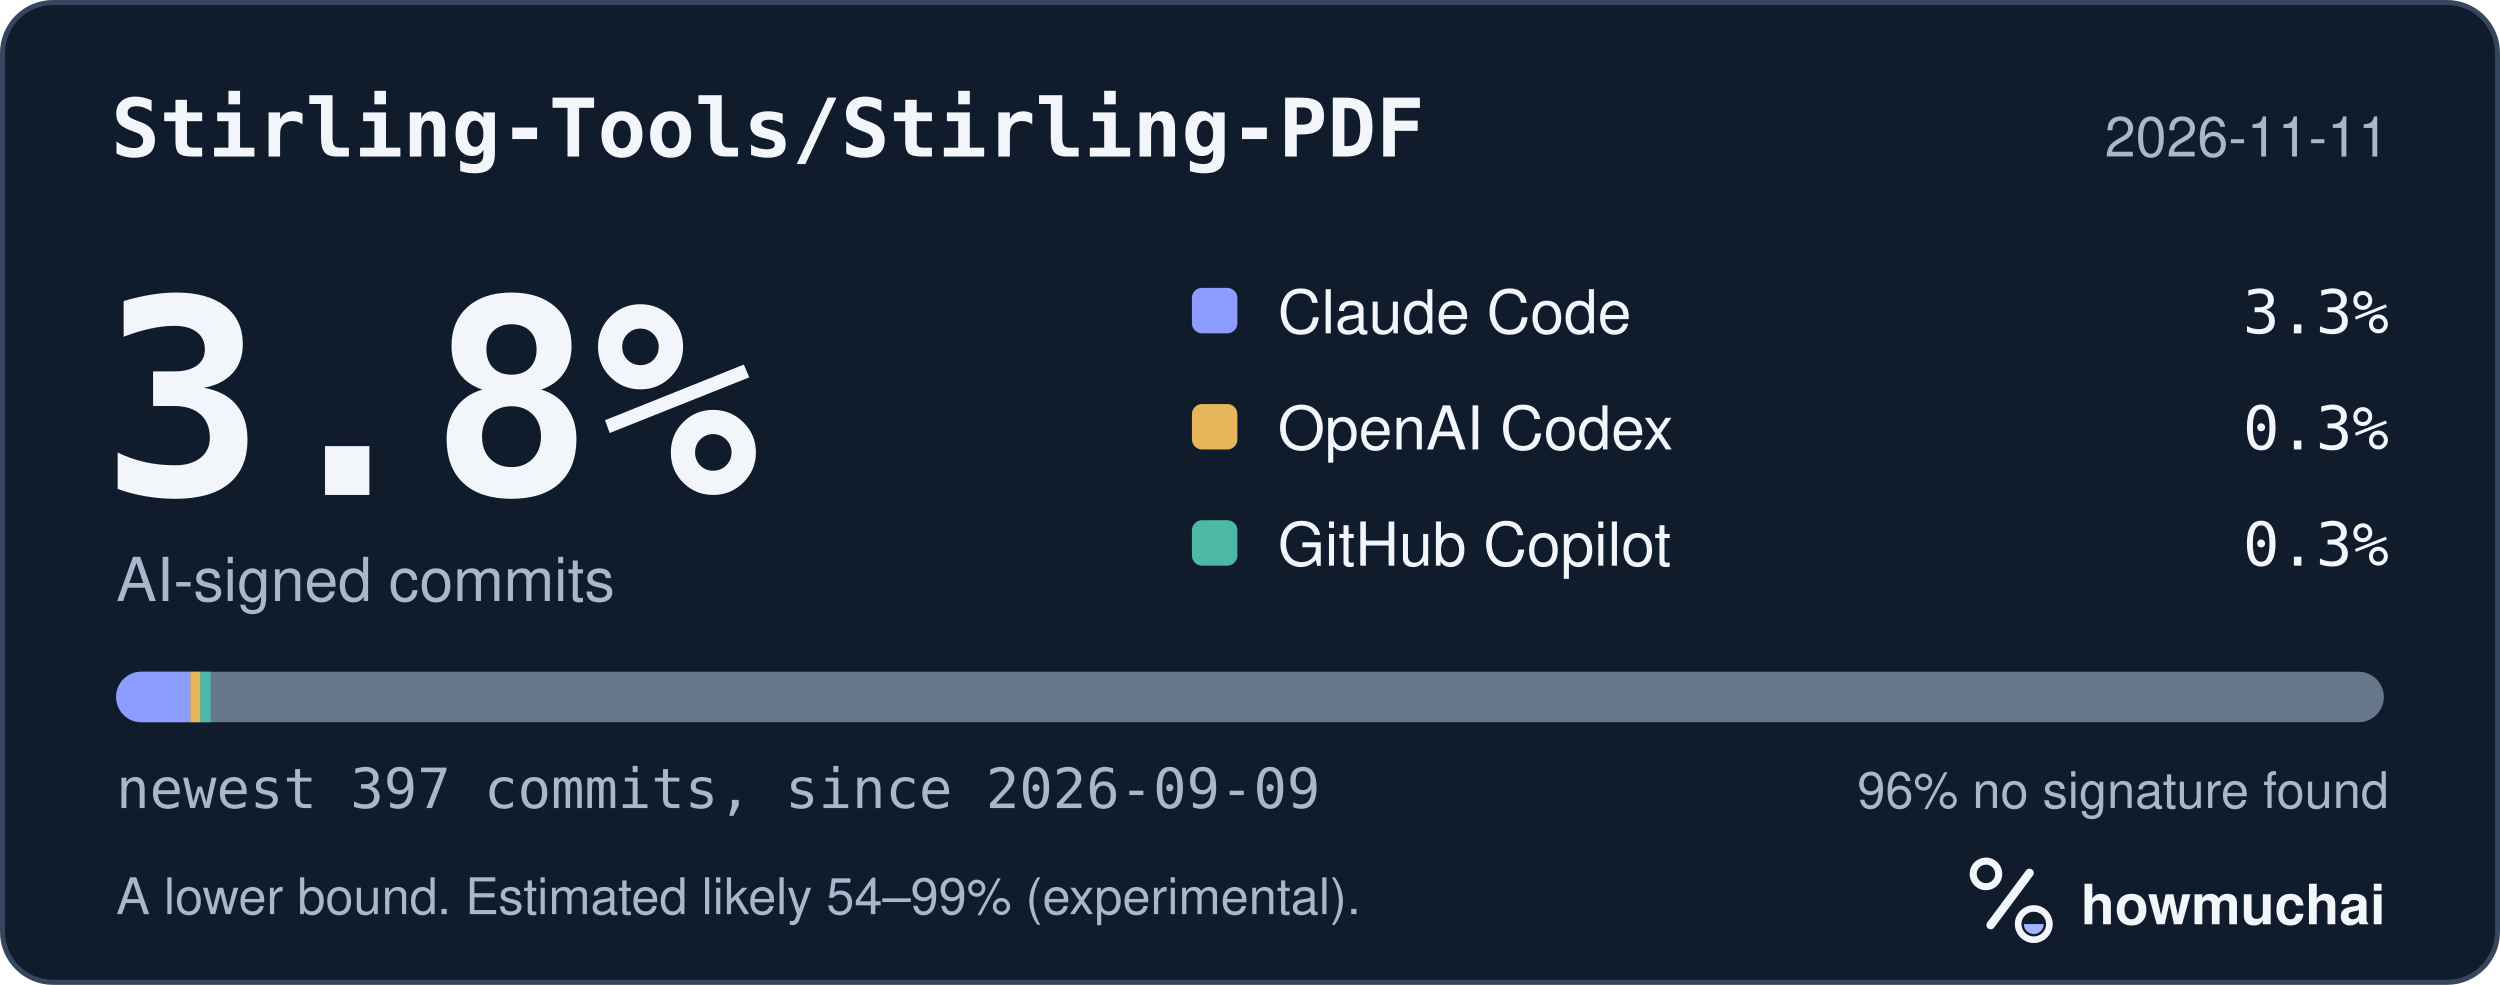
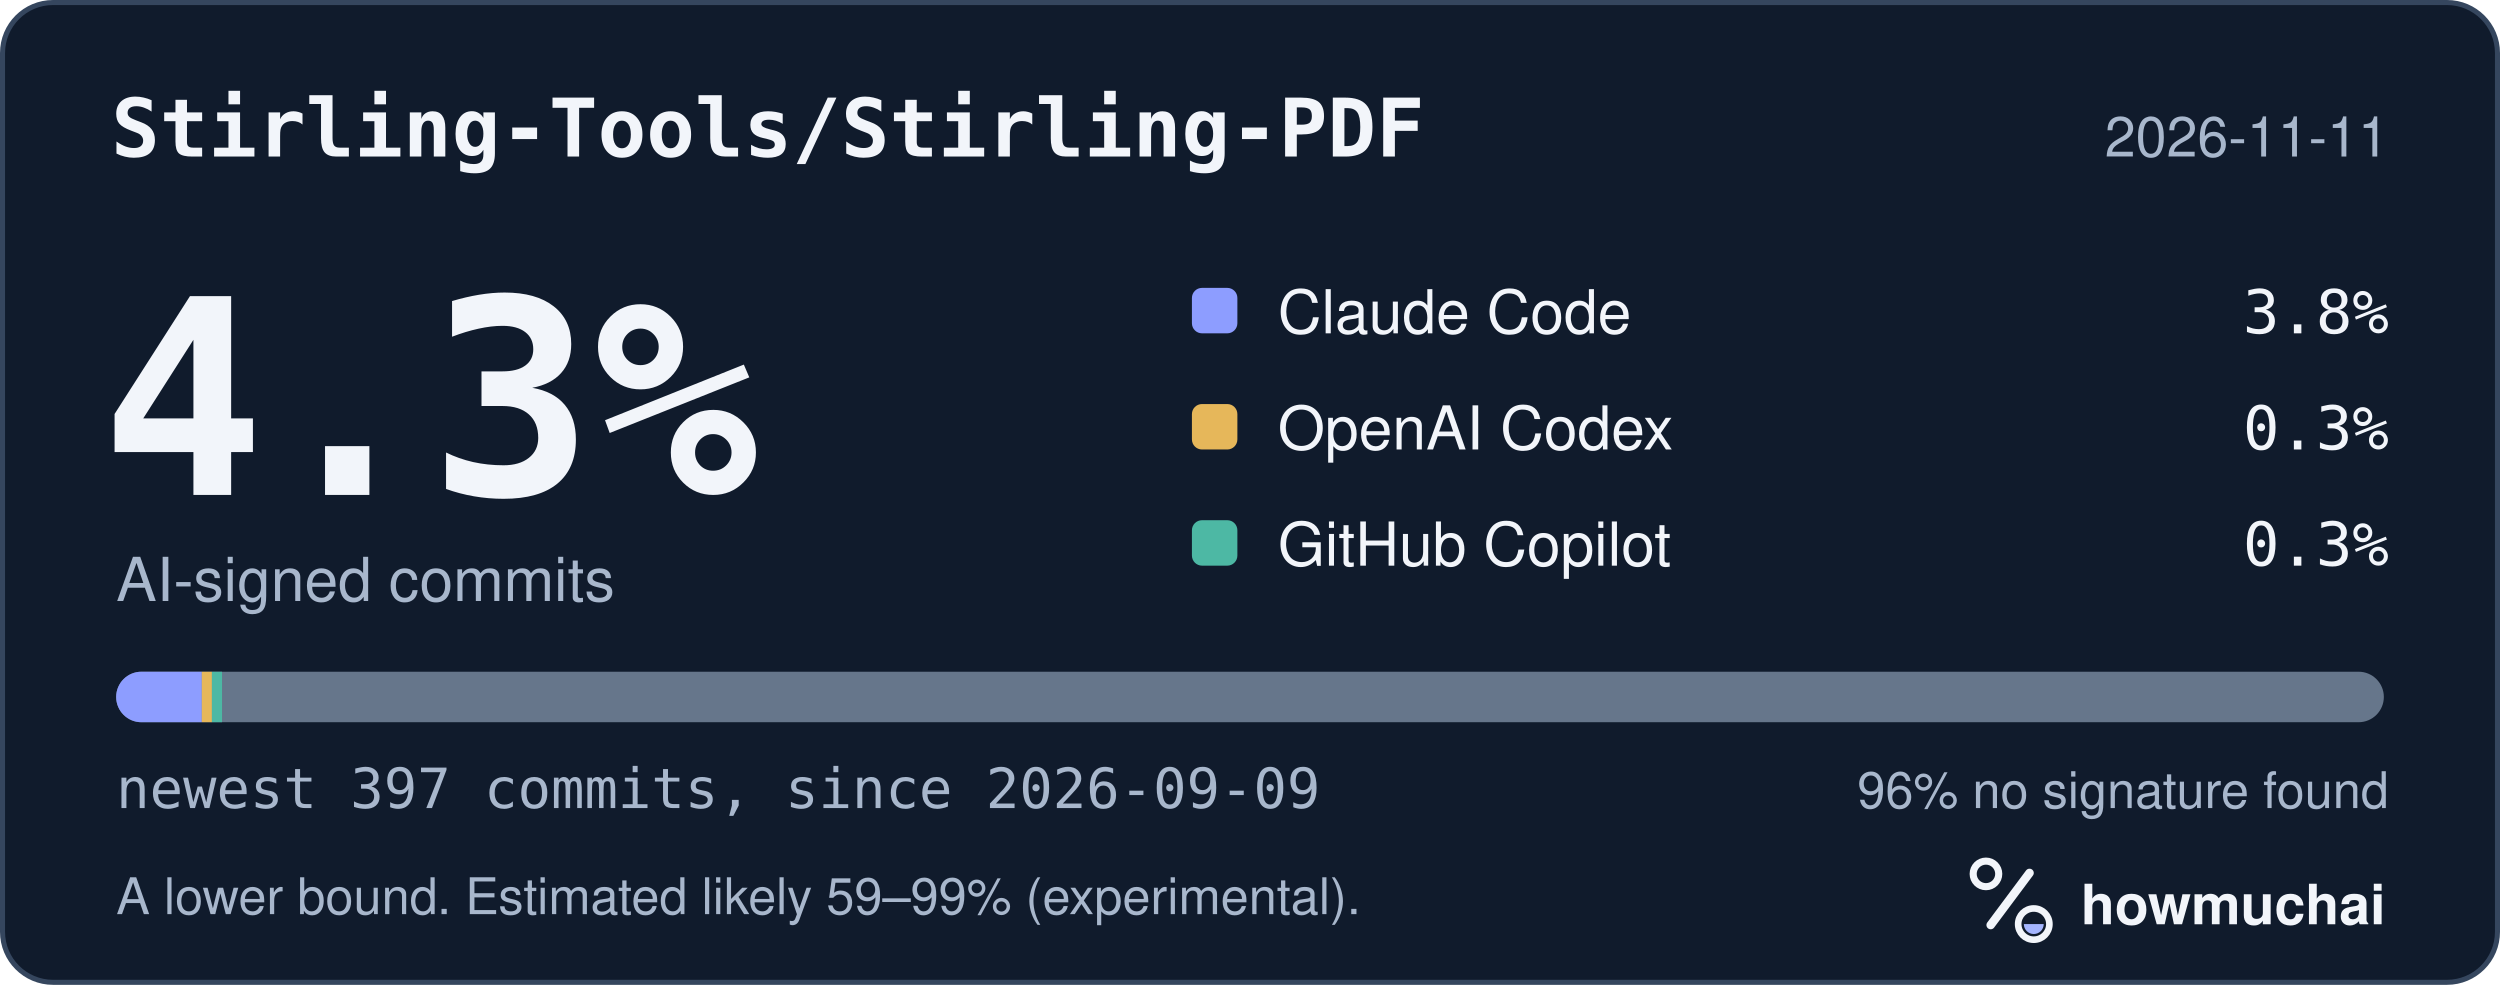
<svg xmlns="http://www.w3.org/2000/svg" width="495" height="195" viewBox="0 0 495 195" role="img" aria-labelledby="hm-t hm-d">
  <rect x="0.5" y="0.5" width="494" height="194" rx="10" fill="#101B2C" stroke="#35465E" />
  <text x="22" y="31" fill="#F2F5FA" font-family="ui-monospace, SF Mono, Menlo, Consolas, IBM Plex Mono, monospace" font-size="16" font-weight="600">Stirling-Tools/Stirling-PDF</text>
  <text x="473" y="31" fill="#A8B7CC" font-family="-apple-system, BlinkMacSystemFont, Segoe UI, Helvetica, Arial, Fira Sans, sans-serif" font-size="11" text-anchor="end">2026-11-11</text>
-   <text x="20" y="98" fill="#F2F5FA" font-family="ui-monospace, SF Mono, Menlo, Consolas, IBM Plex Mono, monospace" font-size="54" font-weight="700">3.8%</text>
+   <text x="20" y="98" fill="#F2F5FA" font-family="ui-monospace, SF Mono, Menlo, Consolas, IBM Plex Mono, monospace" font-size="54" font-weight="700">4.3%</text>
  <text x="23" y="119" fill="#A8B7CC" font-family="-apple-system, BlinkMacSystemFont, Segoe UI, Helvetica, Arial, Fira Sans, sans-serif" font-size="12">AI-signed commits</text>
  <rect x="236" y="57" width="9" height="9" rx="2" fill="#8D9DFF" />
  <text x="253" y="66" fill="#F2F5FA" font-family="-apple-system, BlinkMacSystemFont, Segoe UI, Helvetica, Arial, Fira Sans, sans-serif" font-size="12">Claude Code</text>
-   <text x="473" y="66" fill="#F2F5FA" font-family="ui-monospace, SF Mono, Menlo, Consolas, IBM Plex Mono, monospace" font-size="12" text-anchor="end">3.3%</text>
+   <text x="473" y="66" fill="#F2F5FA" font-family="ui-monospace, SF Mono, Menlo, Consolas, IBM Plex Mono, monospace" font-size="12" text-anchor="end">3.8%</text>
  <rect x="236" y="80" width="9" height="9" rx="2" fill="#E6B75A" />
  <text x="253" y="89" fill="#F2F5FA" font-family="-apple-system, BlinkMacSystemFont, Segoe UI, Helvetica, Arial, Fira Sans, sans-serif" font-size="12">OpenAI Codex</text>
  <text x="473" y="89" fill="#F2F5FA" font-family="ui-monospace, SF Mono, Menlo, Consolas, IBM Plex Mono, monospace" font-size="12" text-anchor="end">0.3%</text>
  <rect x="236" y="103" width="9" height="9" rx="2" fill="#4DB8A4" />
  <text x="253" y="112" fill="#F2F5FA" font-family="-apple-system, BlinkMacSystemFont, Segoe UI, Helvetica, Arial, Fira Sans, sans-serif" font-size="12">GitHub Copilot</text>
  <text x="473" y="112" fill="#F2F5FA" font-family="ui-monospace, SF Mono, Menlo, Consolas, IBM Plex Mono, monospace" font-size="12" text-anchor="end">0.3%</text>
  <defs>
    <clipPath id="hm-bar">
      <rect x="23" y="133" width="449" height="10" rx="5" />
    </clipPath>
  </defs>
  <rect x="23" y="133" width="449" height="10" rx="5" fill="#66768B" />
  <g clip-path="url(#hm-bar)">
-     <rect x="23.00" y="133" width="14.70" height="10" fill="#8D9DFF" />
-     <rect x="37.70" y="133" width="2.00" height="10" fill="#E6B75A" />
-     <rect x="39.70" y="133" width="2.00" height="10" fill="#4DB8A4" />
+     <rect x="23.00" y="133" width="16.96" height="10" fill="#8D9DFF" />
+     <rect x="39.96" y="133" width="2.00" height="10" fill="#E6B75A" />
+     <rect x="41.96" y="133" width="2.00" height="10" fill="#4DB8A4" />
  </g>
  <text x="23" y="160" fill="#A8B7CC" font-family="ui-monospace, SF Mono, Menlo, Consolas, IBM Plex Mono, monospace" font-size="11">newest 397 commits, since 2026-09-09</text>
  <text x="473" y="160" fill="#A8B7CC" font-family="-apple-system, BlinkMacSystemFont, Segoe UI, Helvetica, Arial, Fira Sans, sans-serif" font-size="10" text-anchor="end">96% no signature found</text>
-   <text x="23" y="181" fill="#A8B7CC" font-family="-apple-system, BlinkMacSystemFont, Segoe UI, Helvetica, Arial, Fira Sans, sans-serif" font-size="10">A lower bound. Estimated likely 54–99% (experimental).</text>
+   <text x="23" y="181" fill="#A8B7CC" font-family="-apple-system, BlinkMacSystemFont, Segoe UI, Helvetica, Arial, Fira Sans, sans-serif" font-size="10">A lower bound. Estimated likely 59–99% (experimental).</text>
  <g transform="translate(386 166) scale(0.046875)">
    <circle cx="154" cy="150" r="54" fill="none" stroke="#F2F5FA" stroke-width="30" />
    <path d="M174 366 338 146" fill="none" stroke="#F2F5FA" stroke-width="36" stroke-linecap="round" />
    <circle cx="356" cy="362" r="66" fill="none" stroke="#F2F5FA" stroke-width="28" />
    <path d="M314 362a42 42 0 0 0 84 0Z" fill="#A4B5FF" />
  </g>
  <text x="412" y="183" fill="#F2F5FA" font-family="-apple-system, BlinkMacSystemFont, Segoe UI, Helvetica, Arial, Fira Sans, sans-serif" font-size="11" font-weight="650">howmuchai</text>
</svg>
